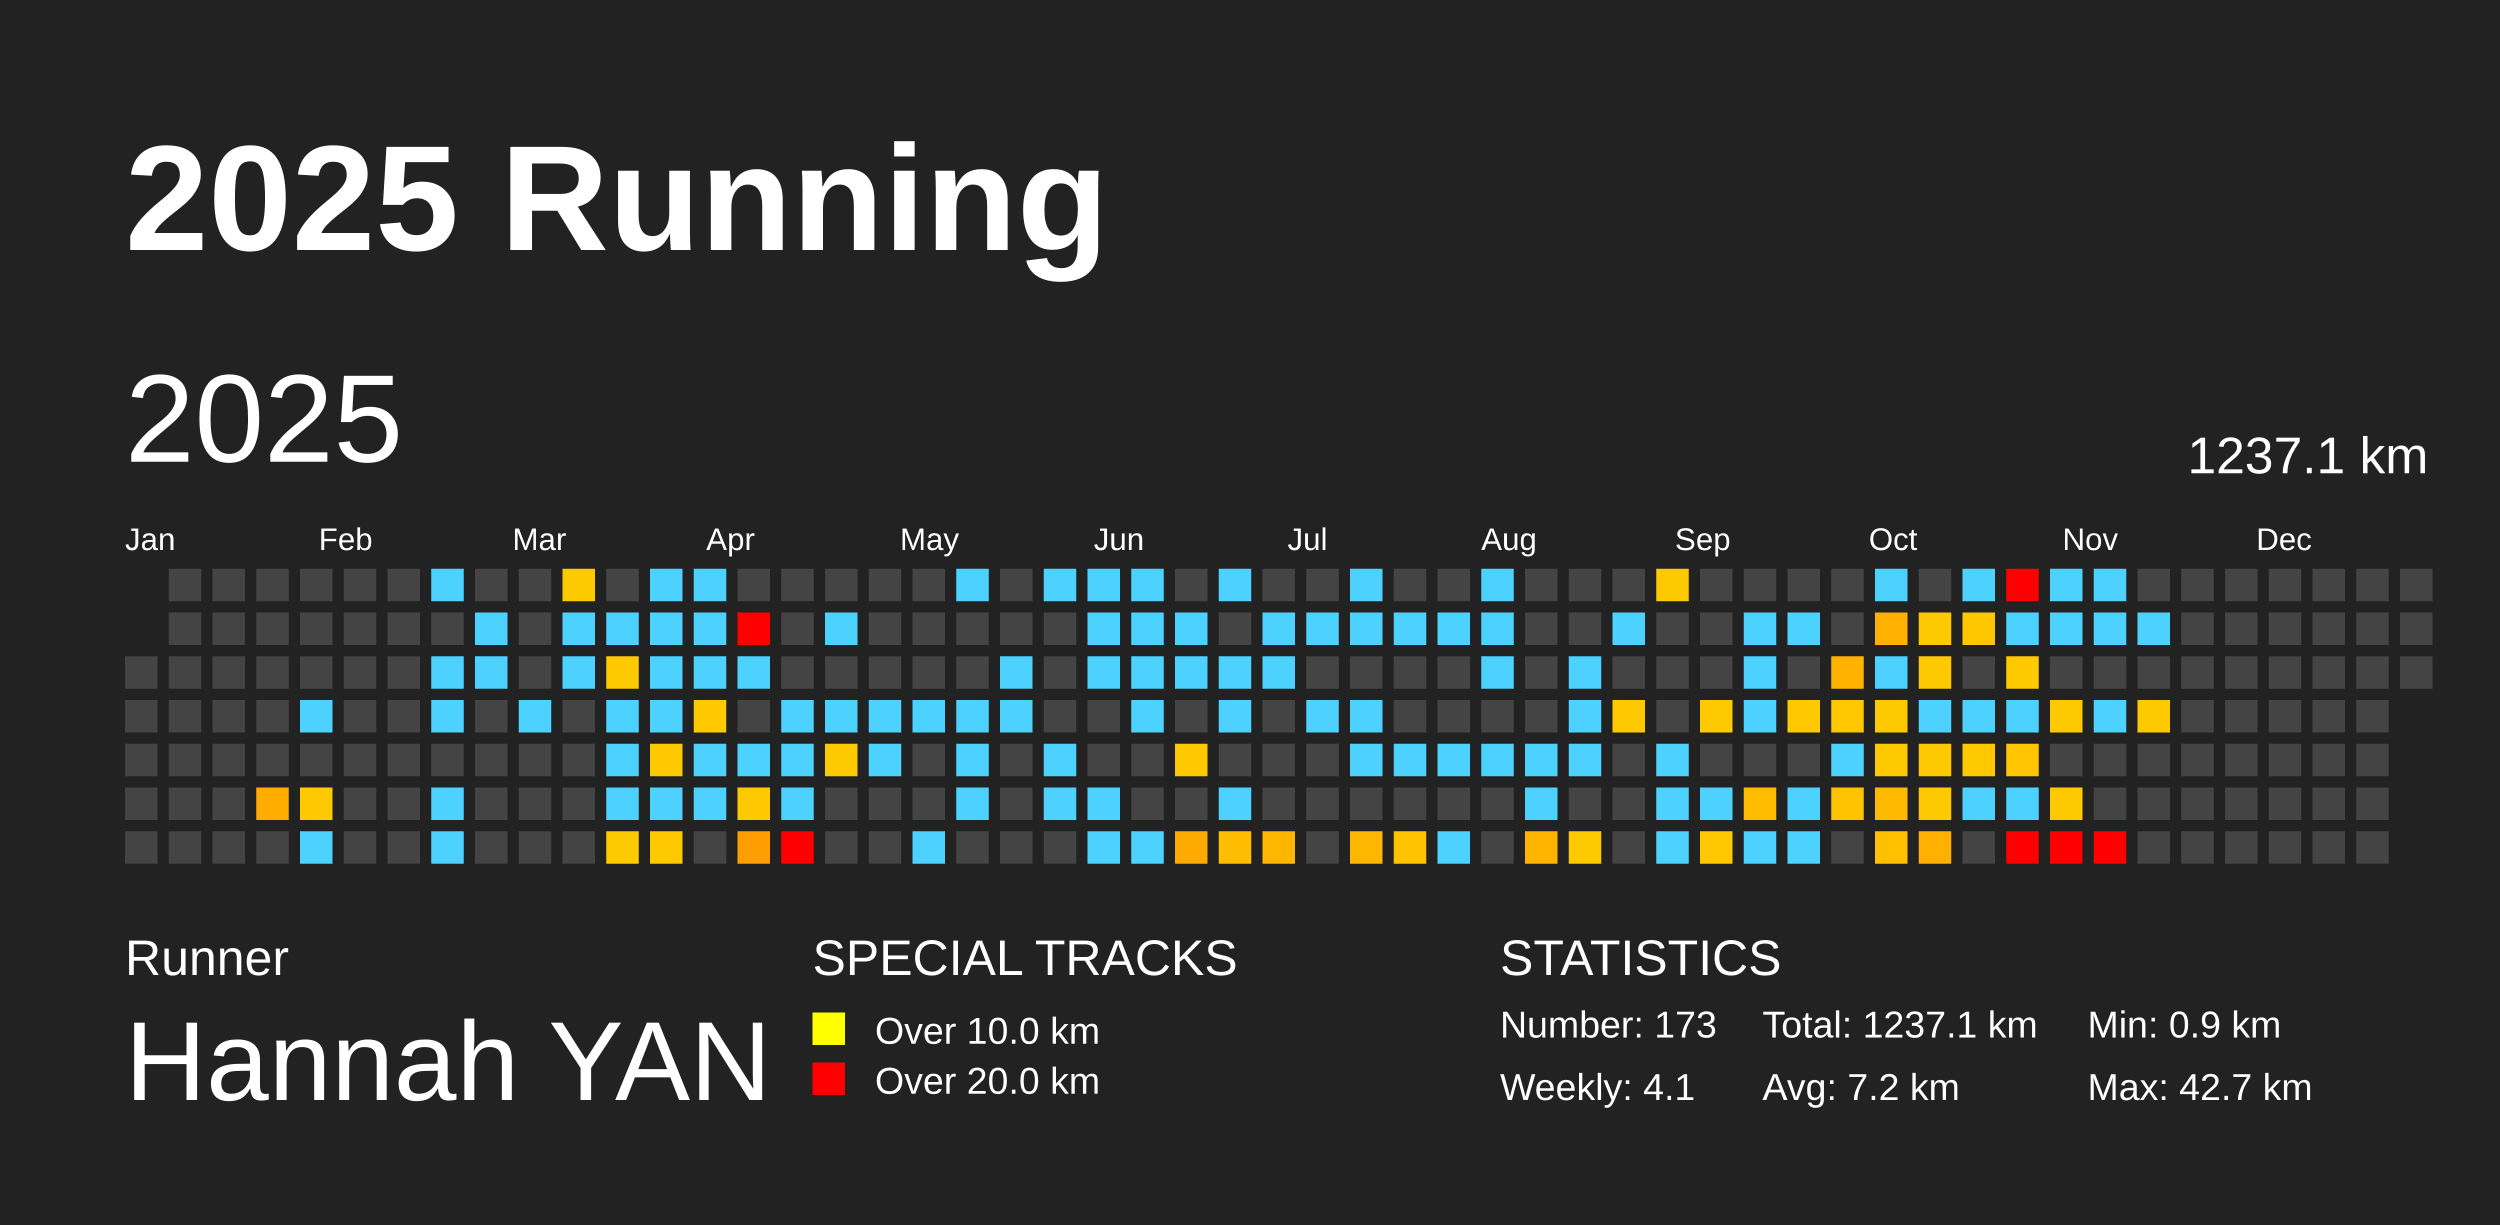
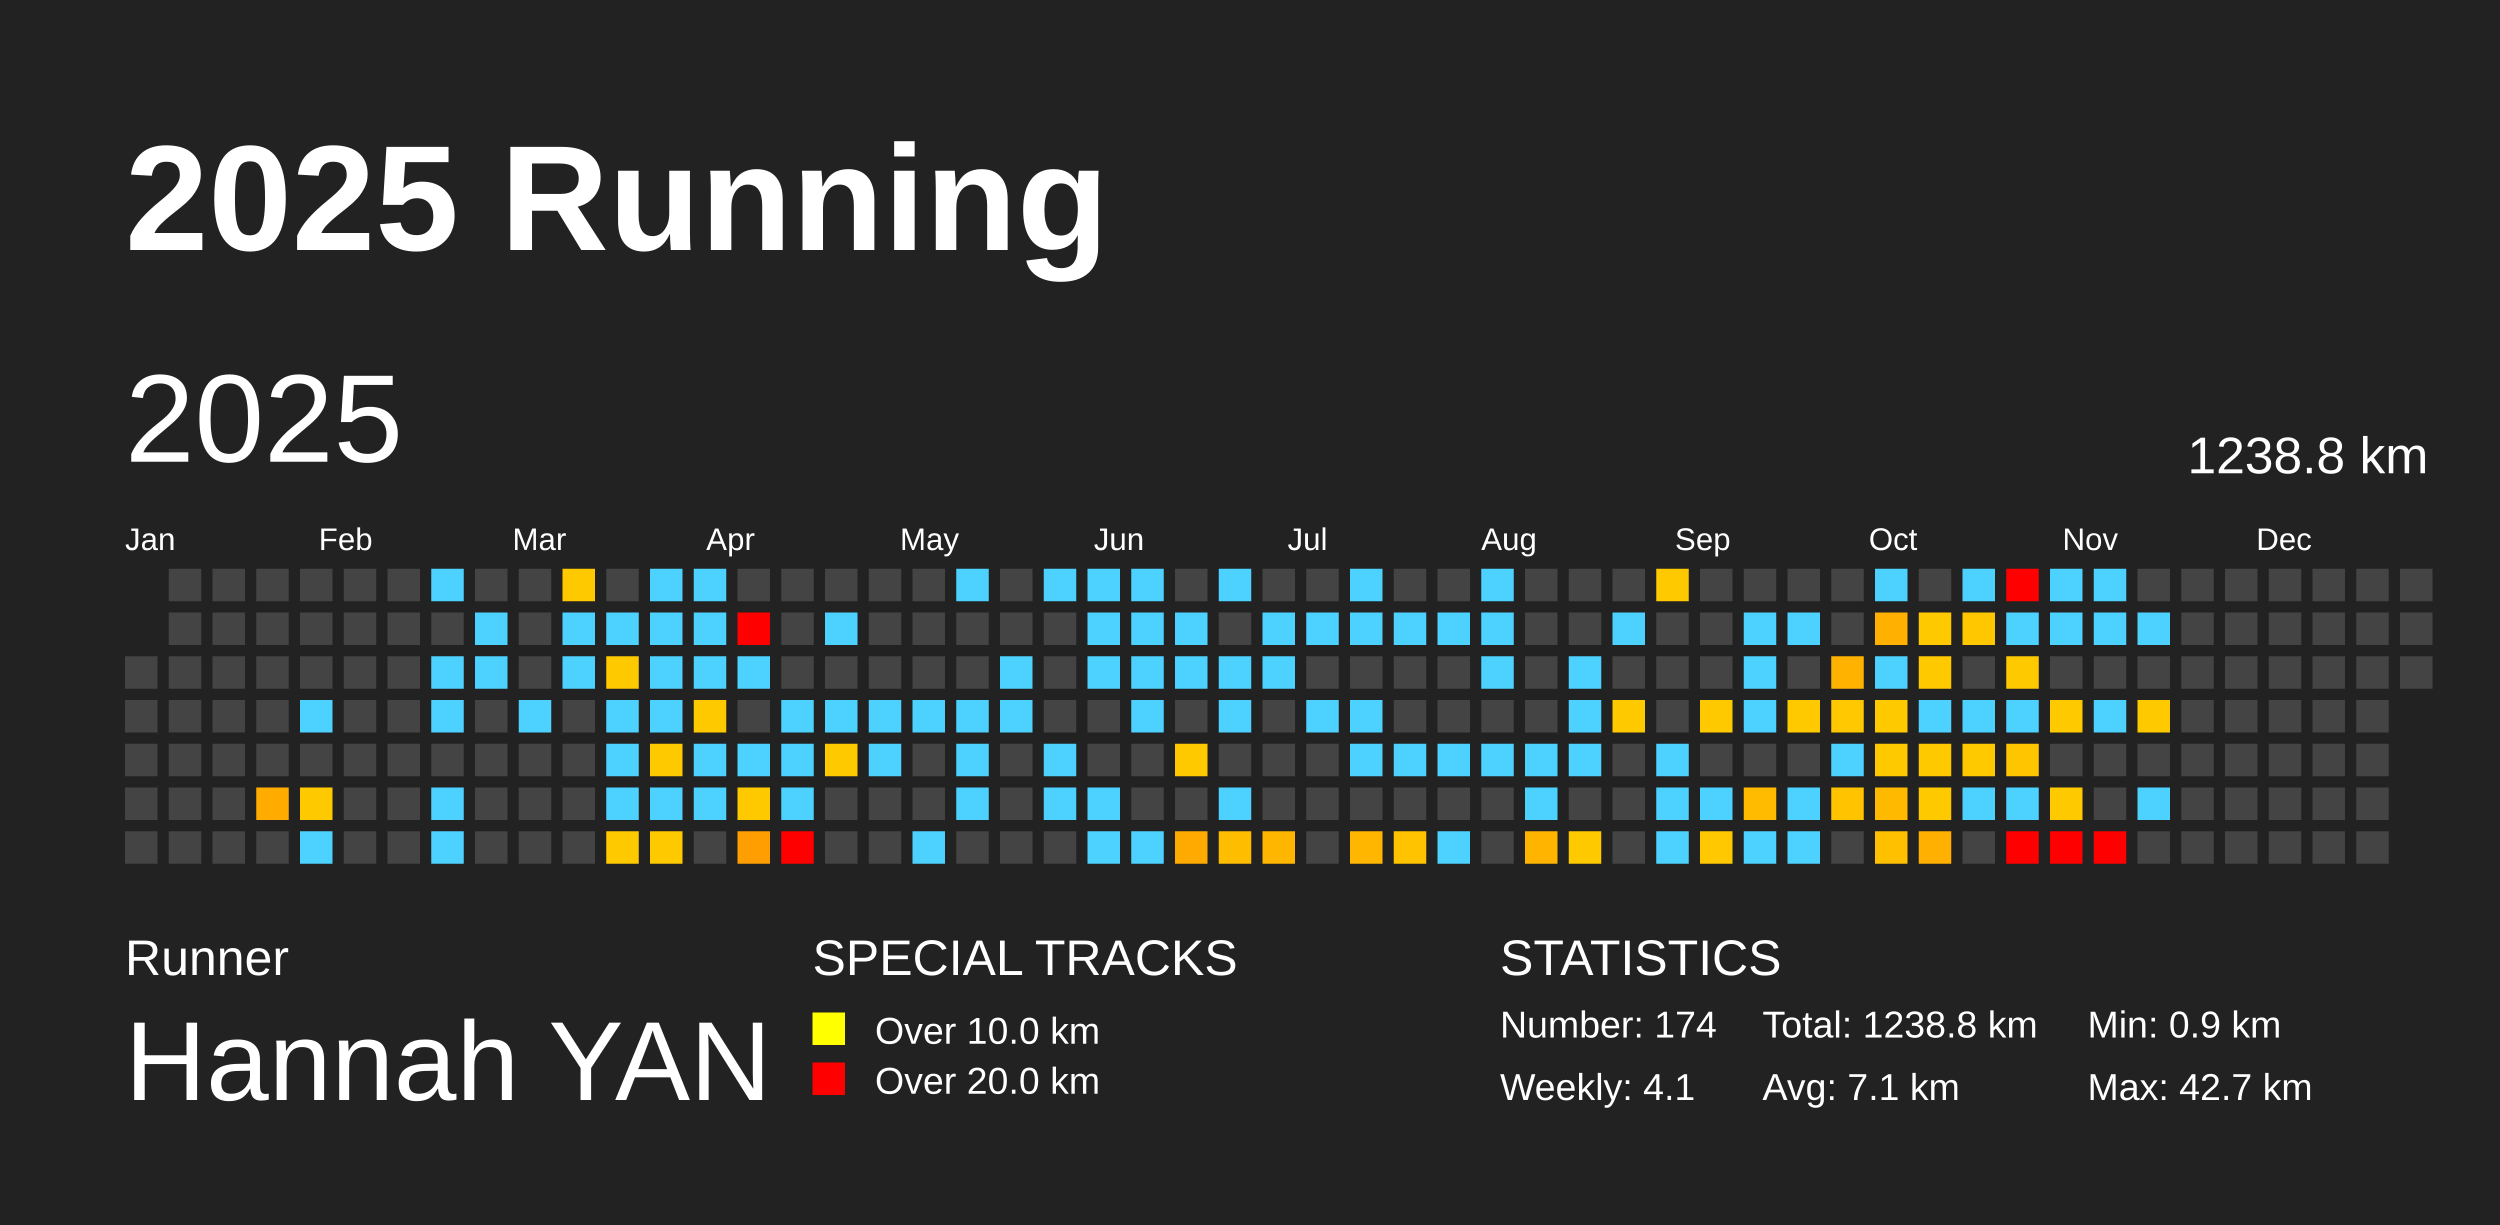
<svg xmlns="http://www.w3.org/2000/svg" baseProfile="full" height="98mm" version="1.1" viewBox="0,0,200,98" width="200mm">
  <defs />
  <rect fill="#222222" height="98" width="200" x="0" y="0" />
  <text fill="#FFFFFF" style="font-size:12px; font-family:Arial; font-weight:bold;" x="10" y="20">2025 Running</text>
  <text fill="#FFFFFF" style="font-size:4px; font-family:Arial" x="10" y="78">Runner</text>
  <text fill="#FFFFFF" style="font-size:9px; font-family:Arial" x="10" y="88">Hannah YAN</text>
  <text fill="#FFFFFF" style="font-size:4px; font-family:Arial" x="65" y="78">SPECIAL TRACKS</text>
  <rect fill="yellow" height="2.6" width="2.6" x="65" y="81" />
  <text fill="#FFFFFF" style="font-size:3px; font-family:Arial" x="70" y="83.5">Over 10.0 km</text>
  <rect fill="red" height="2.6" width="2.6" x="65" y="85" />
  <text fill="#FFFFFF" style="font-size:3px; font-family:Arial" x="70" y="87.5">Over 20.0 km</text>
  <text fill="#FFFFFF" style="font-size:4px; font-family:Arial" x="120" y="78">STATISTICS</text>
-   <text fill="#FFFFFF" style="font-size:3px; font-family:Arial" x="120" y="83">Number: 173</text>
+   <text fill="#FFFFFF" style="font-size:3px; font-family:Arial" x="120" y="83">Number: 174</text>
  <text fill="#FFFFFF" style="font-size:3px; font-family:Arial" x="120" y="88">Weekly: 4.1</text>
-   <text fill="#FFFFFF" style="font-size:3px; font-family:Arial" x="141" y="83">Total: 1237.1 km</text>
-   <text fill="#FFFFFF" style="font-size:3px; font-family:Arial" x="141" y="88">Avg: 7.2 km</text>
+   <text fill="#FFFFFF" style="font-size:3px; font-family:Arial" x="141" y="83">Total: 1238.8 km</text>
+   <text fill="#FFFFFF" style="font-size:3px; font-family:Arial" x="141" y="88">Avg: 7.1 km</text>
  <text fill="#FFFFFF" style="font-size:3px; font-family:Arial" x="167" y="83">Min: 0.9 km</text>
  <text fill="#FFFFFF" style="font-size:3px; font-family:Arial" x="167" y="88">Max: 42.7 km</text>
  <text dominant-baseline="hanging" fill="#FFFFFF" style="font-size:10.0px; font-family:Arial;" x="10" y="30">2025</text>
-   <text dominant-baseline="hanging" fill="#FFFFFF" style="font-size:4.125px; font-family:Arial;" x="175" y="35">1237.1 km</text>
+   <text dominant-baseline="hanging" fill="#FFFFFF" style="font-size:4.125px; font-family:Arial;" x="175" y="35">1238.8 km</text>
  <text fill="#FFFFFF" style="font-size:2.5px; font-family:Arial" x="10.0" y="44">Jan</text>
  <text fill="#FFFFFF" style="font-size:2.5px; font-family:Arial" x="25.5" y="44">Feb</text>
  <text fill="#FFFFFF" style="font-size:2.5px; font-family:Arial" x="41.0" y="44">Mar</text>
  <text fill="#FFFFFF" style="font-size:2.5px; font-family:Arial" x="56.5" y="44">Apr</text>
  <text fill="#FFFFFF" style="font-size:2.5px; font-family:Arial" x="72.0" y="44">May</text>
  <text fill="#FFFFFF" style="font-size:2.5px; font-family:Arial" x="87.5" y="44">Jun</text>
  <text fill="#FFFFFF" style="font-size:2.5px; font-family:Arial" x="103.0" y="44">Jul</text>
  <text fill="#FFFFFF" style="font-size:2.5px; font-family:Arial" x="118.5" y="44">Aug</text>
  <text fill="#FFFFFF" style="font-size:2.5px; font-family:Arial" x="134.0" y="44">Sep</text>
  <text fill="#FFFFFF" style="font-size:2.5px; font-family:Arial" x="149.5" y="44">Oct</text>
  <text fill="#FFFFFF" style="font-size:2.5px; font-family:Arial" x="165.0" y="44">Nov</text>
  <text fill="#FFFFFF" style="font-size:2.5px; font-family:Arial" x="180.5" y="44">Dec</text>
  <rect fill="#444444" height="2.6" width="2.6" x="10.0" y="52.5" />
  <rect fill="#444444" height="2.6" width="2.6" x="10.0" y="56.0" />
  <rect fill="#444444" height="2.6" width="2.6" x="10.0" y="59.5" />
  <rect fill="#444444" height="2.6" width="2.6" x="10.0" y="63.0" />
  <rect fill="#444444" height="2.6" width="2.6" x="10.0" y="66.5" />
  <rect fill="#444444" height="2.6" width="2.6" x="13.5" y="45.5" />
  <rect fill="#444444" height="2.6" width="2.6" x="13.5" y="49.0" />
  <rect fill="#444444" height="2.6" width="2.6" x="13.5" y="52.5" />
  <rect fill="#444444" height="2.6" width="2.6" x="13.5" y="56.0" />
  <rect fill="#444444" height="2.6" width="2.6" x="13.5" y="59.5" />
  <rect fill="#444444" height="2.6" width="2.6" x="13.5" y="63.0" />
  <rect fill="#444444" height="2.6" width="2.6" x="13.5" y="66.5" />
  <rect fill="#444444" height="2.6" width="2.6" x="17.0" y="45.5" />
  <rect fill="#444444" height="2.6" width="2.6" x="17.0" y="49.0" />
  <rect fill="#444444" height="2.6" width="2.6" x="17.0" y="52.5" />
  <rect fill="#444444" height="2.6" width="2.6" x="17.0" y="56.0" />
  <rect fill="#444444" height="2.6" width="2.6" x="17.0" y="59.5" />
  <rect fill="#444444" height="2.6" width="2.6" x="17.0" y="63.0" />
  <rect fill="#444444" height="2.6" width="2.6" x="17.0" y="66.5" />
  <rect fill="#444444" height="2.6" width="2.6" x="20.5" y="45.5" />
  <rect fill="#444444" height="2.6" width="2.6" x="20.5" y="49.0" />
  <rect fill="#444444" height="2.6" width="2.6" x="20.5" y="52.5" />
  <rect fill="#444444" height="2.6" width="2.6" x="20.5" y="56.0" />
  <rect fill="#444444" height="2.6" width="2.6" x="20.5" y="59.5" />
  <rect fill="#ffab00" height="2.6" width="2.6" x="20.5" y="63.0" />
  <rect fill="#444444" height="2.6" width="2.6" x="20.5" y="66.5" />
  <rect fill="#444444" height="2.6" width="2.6" x="24.0" y="45.5" />
  <rect fill="#444444" height="2.6" width="2.6" x="24.0" y="49.0" />
  <rect fill="#444444" height="2.6" width="2.6" x="24.0" y="52.5" />
  <rect fill="#4dd2ff" height="2.6" width="2.6" x="24.0" y="56.0" />
  <rect fill="#444444" height="2.6" width="2.6" x="24.0" y="59.5" />
  <rect fill="#ffc900" height="2.6" width="2.6" x="24.0" y="63.0" />
  <rect fill="#4dd2ff" height="2.6" width="2.6" x="24.0" y="66.5" />
  <rect fill="#444444" height="2.6" width="2.6" x="27.5" y="45.5" />
  <rect fill="#444444" height="2.6" width="2.6" x="27.5" y="49.0" />
  <rect fill="#444444" height="2.6" width="2.6" x="27.5" y="52.5" />
  <rect fill="#444444" height="2.6" width="2.6" x="27.5" y="56.0" />
  <rect fill="#444444" height="2.6" width="2.6" x="27.5" y="59.5" />
  <rect fill="#444444" height="2.6" width="2.6" x="27.5" y="63.0" />
  <rect fill="#444444" height="2.6" width="2.6" x="27.5" y="66.5" />
  <rect fill="#444444" height="2.6" width="2.6" x="31.0" y="45.5" />
  <rect fill="#444444" height="2.6" width="2.6" x="31.0" y="49.0" />
  <rect fill="#444444" height="2.6" width="2.6" x="31.0" y="52.5" />
  <rect fill="#444444" height="2.6" width="2.6" x="31.0" y="56.0" />
  <rect fill="#444444" height="2.6" width="2.6" x="31.0" y="59.5" />
  <rect fill="#444444" height="2.6" width="2.6" x="31.0" y="63.0" />
  <rect fill="#444444" height="2.6" width="2.6" x="31.0" y="66.5" />
  <rect fill="#4dd2ff" height="2.6" width="2.6" x="34.5" y="45.5" />
  <rect fill="#444444" height="2.6" width="2.6" x="34.5" y="49.0" />
  <rect fill="#4dd2ff" height="2.6" width="2.6" x="34.5" y="52.5" />
  <rect fill="#4dd2ff" height="2.6" width="2.6" x="34.5" y="56.0" />
  <rect fill="#444444" height="2.6" width="2.6" x="34.5" y="59.5" />
  <rect fill="#4dd2ff" height="2.6" width="2.6" x="34.5" y="63.0" />
  <rect fill="#4dd2ff" height="2.6" width="2.6" x="34.5" y="66.5" />
  <rect fill="#444444" height="2.6" width="2.6" x="38.0" y="45.5" />
  <rect fill="#4dd2ff" height="2.6" width="2.6" x="38.0" y="49.0" />
  <rect fill="#4dd2ff" height="2.6" width="2.6" x="38.0" y="52.5" />
  <rect fill="#444444" height="2.6" width="2.6" x="38.0" y="56.0" />
  <rect fill="#444444" height="2.6" width="2.6" x="38.0" y="59.5" />
  <rect fill="#444444" height="2.6" width="2.6" x="38.0" y="63.0" />
  <rect fill="#444444" height="2.6" width="2.6" x="38.0" y="66.5" />
  <rect fill="#444444" height="2.6" width="2.6" x="41.5" y="45.5" />
  <rect fill="#444444" height="2.6" width="2.6" x="41.5" y="49.0" />
  <rect fill="#444444" height="2.6" width="2.6" x="41.5" y="52.5" />
  <rect fill="#4dd2ff" height="2.6" width="2.6" x="41.5" y="56.0" />
  <rect fill="#444444" height="2.6" width="2.6" x="41.5" y="59.5" />
  <rect fill="#444444" height="2.6" width="2.6" x="41.5" y="63.0" />
  <rect fill="#444444" height="2.6" width="2.6" x="41.5" y="66.5" />
  <rect fill="#ffc900" height="2.6" width="2.6" x="45.0" y="45.5" />
  <rect fill="#4dd2ff" height="2.6" width="2.6" x="45.0" y="49.0" />
  <rect fill="#4dd2ff" height="2.6" width="2.6" x="45.0" y="52.5" />
  <rect fill="#444444" height="2.6" width="2.6" x="45.0" y="56.0" />
  <rect fill="#444444" height="2.6" width="2.6" x="45.0" y="59.5" />
  <rect fill="#444444" height="2.6" width="2.6" x="45.0" y="63.0" />
  <rect fill="#444444" height="2.6" width="2.6" x="45.0" y="66.5" />
  <rect fill="#444444" height="2.6" width="2.6" x="48.5" y="45.5" />
  <rect fill="#4dd2ff" height="2.6" width="2.6" x="48.5" y="49.0" />
  <rect fill="#ffc900" height="2.6" width="2.6" x="48.5" y="52.5" />
  <rect fill="#4dd2ff" height="2.6" width="2.6" x="48.5" y="56.0" />
  <rect fill="#4dd2ff" height="2.6" width="2.6" x="48.5" y="59.5" />
  <rect fill="#4dd2ff" height="2.6" width="2.6" x="48.5" y="63.0" />
  <rect fill="#ffc900" height="2.6" width="2.6" x="48.5" y="66.5" />
  <rect fill="#4dd2ff" height="2.6" width="2.6" x="52.0" y="45.5" />
  <rect fill="#4dd2ff" height="2.6" width="2.6" x="52.0" y="49.0" />
  <rect fill="#4dd2ff" height="2.6" width="2.6" x="52.0" y="52.5" />
  <rect fill="#4dd2ff" height="2.6" width="2.6" x="52.0" y="56.0" />
  <rect fill="#ffc900" height="2.6" width="2.6" x="52.0" y="59.5" />
  <rect fill="#4dd2ff" height="2.6" width="2.6" x="52.0" y="63.0" />
  <rect fill="#ffc900" height="2.6" width="2.6" x="52.0" y="66.5" />
  <rect fill="#4dd2ff" height="2.6" width="2.6" x="55.5" y="45.5" />
  <rect fill="#4dd2ff" height="2.6" width="2.6" x="55.5" y="49.0" />
  <rect fill="#4dd2ff" height="2.6" width="2.6" x="55.5" y="52.5" />
  <rect fill="#ffc900" height="2.6" width="2.6" x="55.5" y="56.0" />
  <rect fill="#4dd2ff" height="2.6" width="2.6" x="55.5" y="59.5" />
  <rect fill="#4dd2ff" height="2.6" width="2.6" x="55.5" y="63.0" />
  <rect fill="#444444" height="2.6" width="2.6" x="55.5" y="66.5" />
  <rect fill="#444444" height="2.6" width="2.6" x="59.0" y="45.5" />
  <rect fill="red" height="2.6" width="2.6" x="59.0" y="49.0" />
  <rect fill="#4dd2ff" height="2.6" width="2.6" x="59.0" y="52.5" />
  <rect fill="#444444" height="2.6" width="2.6" x="59.0" y="56.0" />
  <rect fill="#4dd2ff" height="2.6" width="2.6" x="59.0" y="59.5" />
  <rect fill="#ffc900" height="2.6" width="2.6" x="59.0" y="63.0" />
  <rect fill="#ff9e00" height="2.6" width="2.6" x="59.0" y="66.5" />
  <rect fill="#444444" height="2.6" width="2.6" x="62.5" y="45.5" />
  <rect fill="#444444" height="2.6" width="2.6" x="62.5" y="49.0" />
  <rect fill="#444444" height="2.6" width="2.6" x="62.5" y="52.5" />
  <rect fill="#4dd2ff" height="2.6" width="2.6" x="62.5" y="56.0" />
  <rect fill="#4dd2ff" height="2.6" width="2.6" x="62.5" y="59.5" />
  <rect fill="#4dd2ff" height="2.6" width="2.6" x="62.5" y="63.0" />
  <rect fill="red" height="2.6" width="2.6" x="62.5" y="66.5" />
  <rect fill="#444444" height="2.6" width="2.6" x="66.0" y="45.5" />
  <rect fill="#4dd2ff" height="2.6" width="2.6" x="66.0" y="49.0" />
  <rect fill="#444444" height="2.6" width="2.6" x="66.0" y="52.5" />
  <rect fill="#4dd2ff" height="2.6" width="2.6" x="66.0" y="56.0" />
  <rect fill="#ffc900" height="2.6" width="2.6" x="66.0" y="59.5" />
  <rect fill="#444444" height="2.6" width="2.6" x="66.0" y="63.0" />
  <rect fill="#444444" height="2.6" width="2.6" x="66.0" y="66.5" />
  <rect fill="#444444" height="2.6" width="2.6" x="69.5" y="45.5" />
  <rect fill="#444444" height="2.6" width="2.6" x="69.5" y="49.0" />
  <rect fill="#444444" height="2.6" width="2.6" x="69.5" y="52.5" />
  <rect fill="#4dd2ff" height="2.6" width="2.6" x="69.5" y="56.0" />
  <rect fill="#4dd2ff" height="2.6" width="2.6" x="69.5" y="59.5" />
  <rect fill="#444444" height="2.6" width="2.6" x="69.5" y="63.0" />
  <rect fill="#444444" height="2.6" width="2.6" x="69.5" y="66.5" />
  <rect fill="#444444" height="2.6" width="2.6" x="73.0" y="45.5" />
  <rect fill="#444444" height="2.6" width="2.6" x="73.0" y="49.0" />
  <rect fill="#444444" height="2.6" width="2.6" x="73.0" y="52.5" />
  <rect fill="#4dd2ff" height="2.6" width="2.6" x="73.0" y="56.0" />
  <rect fill="#444444" height="2.6" width="2.6" x="73.0" y="59.5" />
  <rect fill="#444444" height="2.6" width="2.6" x="73.0" y="63.0" />
  <rect fill="#4dd2ff" height="2.6" width="2.6" x="73.0" y="66.5" />
  <rect fill="#4dd2ff" height="2.6" width="2.6" x="76.5" y="45.5" />
  <rect fill="#444444" height="2.6" width="2.6" x="76.5" y="49.0" />
  <rect fill="#444444" height="2.6" width="2.6" x="76.5" y="52.5" />
  <rect fill="#4dd2ff" height="2.6" width="2.6" x="76.5" y="56.0" />
  <rect fill="#4dd2ff" height="2.6" width="2.6" x="76.5" y="59.5" />
  <rect fill="#4dd2ff" height="2.6" width="2.6" x="76.5" y="63.0" />
  <rect fill="#444444" height="2.6" width="2.6" x="76.5" y="66.5" />
  <rect fill="#444444" height="2.6" width="2.6" x="80.0" y="45.5" />
  <rect fill="#444444" height="2.6" width="2.6" x="80.0" y="49.0" />
  <rect fill="#4dd2ff" height="2.6" width="2.6" x="80.0" y="52.5" />
  <rect fill="#4dd2ff" height="2.6" width="2.6" x="80.0" y="56.0" />
  <rect fill="#444444" height="2.6" width="2.6" x="80.0" y="59.5" />
  <rect fill="#444444" height="2.6" width="2.6" x="80.0" y="63.0" />
  <rect fill="#444444" height="2.6" width="2.6" x="80.0" y="66.5" />
  <rect fill="#4dd2ff" height="2.6" width="2.6" x="83.5" y="45.5" />
  <rect fill="#444444" height="2.6" width="2.6" x="83.5" y="49.0" />
  <rect fill="#444444" height="2.6" width="2.6" x="83.5" y="52.5" />
  <rect fill="#444444" height="2.6" width="2.6" x="83.5" y="56.0" />
  <rect fill="#4dd2ff" height="2.6" width="2.6" x="83.5" y="59.5" />
  <rect fill="#4dd2ff" height="2.6" width="2.6" x="83.5" y="63.0" />
  <rect fill="#444444" height="2.6" width="2.6" x="83.5" y="66.5" />
  <rect fill="#4dd2ff" height="2.6" width="2.6" x="87.0" y="45.5" />
  <rect fill="#4dd2ff" height="2.6" width="2.6" x="87.0" y="49.0" />
  <rect fill="#4dd2ff" height="2.6" width="2.6" x="87.0" y="52.5" />
  <rect fill="#444444" height="2.6" width="2.6" x="87.0" y="56.0" />
  <rect fill="#444444" height="2.6" width="2.6" x="87.0" y="59.5" />
  <rect fill="#4dd2ff" height="2.6" width="2.6" x="87.0" y="63.0" />
  <rect fill="#4dd2ff" height="2.6" width="2.6" x="87.0" y="66.5" />
  <rect fill="#4dd2ff" height="2.6" width="2.6" x="90.5" y="45.5" />
  <rect fill="#4dd2ff" height="2.6" width="2.6" x="90.5" y="49.0" />
  <rect fill="#4dd2ff" height="2.6" width="2.6" x="90.5" y="52.5" />
  <rect fill="#4dd2ff" height="2.6" width="2.6" x="90.5" y="56.0" />
  <rect fill="#444444" height="2.6" width="2.6" x="90.5" y="59.5" />
  <rect fill="#444444" height="2.6" width="2.6" x="90.5" y="63.0" />
  <rect fill="#4dd2ff" height="2.6" width="2.6" x="90.5" y="66.5" />
  <rect fill="#444444" height="2.6" width="2.6" x="94.0" y="45.5" />
  <rect fill="#4dd2ff" height="2.6" width="2.6" x="94.0" y="49.0" />
  <rect fill="#4dd2ff" height="2.6" width="2.6" x="94.0" y="52.5" />
  <rect fill="#444444" height="2.6" width="2.6" x="94.0" y="56.0" />
  <rect fill="#ffc900" height="2.6" width="2.6" x="94.0" y="59.5" />
  <rect fill="#444444" height="2.6" width="2.6" x="94.0" y="63.0" />
  <rect fill="#ffaa00" height="2.6" width="2.6" x="94.0" y="66.5" />
  <rect fill="#4dd2ff" height="2.6" width="2.6" x="97.5" y="45.5" />
  <rect fill="#444444" height="2.6" width="2.6" x="97.5" y="49.0" />
  <rect fill="#4dd2ff" height="2.6" width="2.6" x="97.5" y="52.5" />
  <rect fill="#4dd2ff" height="2.6" width="2.6" x="97.5" y="56.0" />
  <rect fill="#444444" height="2.6" width="2.6" x="97.5" y="59.5" />
  <rect fill="#4dd2ff" height="2.6" width="2.6" x="97.5" y="63.0" />
  <rect fill="#ffbd00" height="2.6" width="2.6" x="97.5" y="66.5" />
  <rect fill="#444444" height="2.6" width="2.6" x="101.0" y="45.5" />
  <rect fill="#4dd2ff" height="2.6" width="2.6" x="101.0" y="49.0" />
  <rect fill="#4dd2ff" height="2.6" width="2.6" x="101.0" y="52.5" />
  <rect fill="#444444" height="2.6" width="2.6" x="101.0" y="56.0" />
  <rect fill="#444444" height="2.6" width="2.6" x="101.0" y="59.5" />
  <rect fill="#444444" height="2.6" width="2.6" x="101.0" y="63.0" />
  <rect fill="#ffb600" height="2.6" width="2.6" x="101.0" y="66.5" />
  <rect fill="#444444" height="2.6" width="2.6" x="104.5" y="45.5" />
  <rect fill="#4dd2ff" height="2.6" width="2.6" x="104.5" y="49.0" />
  <rect fill="#444444" height="2.6" width="2.6" x="104.5" y="52.5" />
  <rect fill="#4dd2ff" height="2.6" width="2.6" x="104.5" y="56.0" />
  <rect fill="#444444" height="2.6" width="2.6" x="104.5" y="59.5" />
  <rect fill="#444444" height="2.6" width="2.6" x="104.5" y="63.0" />
  <rect fill="#444444" height="2.6" width="2.6" x="104.5" y="66.5" />
  <rect fill="#4dd2ff" height="2.6" width="2.6" x="108.0" y="45.5" />
  <rect fill="#4dd2ff" height="2.6" width="2.6" x="108.0" y="49.0" />
  <rect fill="#444444" height="2.6" width="2.6" x="108.0" y="52.5" />
  <rect fill="#4dd2ff" height="2.6" width="2.6" x="108.0" y="56.0" />
  <rect fill="#4dd2ff" height="2.6" width="2.6" x="108.0" y="59.5" />
  <rect fill="#444444" height="2.6" width="2.6" x="108.0" y="63.0" />
  <rect fill="#ffb600" height="2.6" width="2.6" x="108.0" y="66.5" />
  <rect fill="#444444" height="2.6" width="2.6" x="111.5" y="45.5" />
  <rect fill="#4dd2ff" height="2.6" width="2.6" x="111.5" y="49.0" />
  <rect fill="#444444" height="2.6" width="2.6" x="111.5" y="52.5" />
  <rect fill="#444444" height="2.6" width="2.6" x="111.5" y="56.0" />
  <rect fill="#4dd2ff" height="2.6" width="2.6" x="111.5" y="59.5" />
  <rect fill="#444444" height="2.6" width="2.6" x="111.5" y="63.0" />
  <rect fill="#ffc300" height="2.6" width="2.6" x="111.5" y="66.5" />
  <rect fill="#444444" height="2.6" width="2.6" x="115.0" y="45.5" />
  <rect fill="#4dd2ff" height="2.6" width="2.6" x="115.0" y="49.0" />
  <rect fill="#444444" height="2.6" width="2.6" x="115.0" y="52.5" />
  <rect fill="#444444" height="2.6" width="2.6" x="115.0" y="56.0" />
  <rect fill="#4dd2ff" height="2.6" width="2.6" x="115.0" y="59.5" />
  <rect fill="#444444" height="2.6" width="2.6" x="115.0" y="63.0" />
  <rect fill="#4dd2ff" height="2.6" width="2.6" x="115.0" y="66.5" />
  <rect fill="#4dd2ff" height="2.6" width="2.6" x="118.5" y="45.5" />
  <rect fill="#4dd2ff" height="2.6" width="2.6" x="118.5" y="49.0" />
  <rect fill="#4dd2ff" height="2.6" width="2.6" x="118.5" y="52.5" />
  <rect fill="#444444" height="2.6" width="2.6" x="118.5" y="56.0" />
  <rect fill="#4dd2ff" height="2.6" width="2.6" x="118.5" y="59.5" />
  <rect fill="#444444" height="2.6" width="2.6" x="118.5" y="63.0" />
  <rect fill="#444444" height="2.6" width="2.6" x="118.5" y="66.5" />
  <rect fill="#444444" height="2.6" width="2.6" x="122.0" y="45.5" />
  <rect fill="#444444" height="2.6" width="2.6" x="122.0" y="49.0" />
  <rect fill="#444444" height="2.6" width="2.6" x="122.0" y="52.5" />
  <rect fill="#444444" height="2.6" width="2.6" x="122.0" y="56.0" />
  <rect fill="#4dd2ff" height="2.6" width="2.6" x="122.0" y="59.5" />
  <rect fill="#4dd2ff" height="2.6" width="2.6" x="122.0" y="63.0" />
  <rect fill="#ffb400" height="2.6" width="2.6" x="122.0" y="66.5" />
  <rect fill="#444444" height="2.6" width="2.6" x="125.5" y="45.5" />
  <rect fill="#444444" height="2.6" width="2.6" x="125.5" y="49.0" />
  <rect fill="#4dd2ff" height="2.6" width="2.6" x="125.5" y="52.5" />
  <rect fill="#4dd2ff" height="2.6" width="2.6" x="125.5" y="56.0" />
  <rect fill="#4dd2ff" height="2.6" width="2.6" x="125.5" y="59.5" />
  <rect fill="#444444" height="2.6" width="2.6" x="125.5" y="63.0" />
  <rect fill="#ffc900" height="2.6" width="2.6" x="125.5" y="66.5" />
  <rect fill="#444444" height="2.6" width="2.6" x="129.0" y="45.5" />
  <rect fill="#4dd2ff" height="2.6" width="2.6" x="129.0" y="49.0" />
  <rect fill="#444444" height="2.6" width="2.6" x="129.0" y="52.5" />
  <rect fill="#ffc900" height="2.6" width="2.6" x="129.0" y="56.0" />
  <rect fill="#444444" height="2.6" width="2.6" x="129.0" y="59.5" />
  <rect fill="#444444" height="2.6" width="2.6" x="129.0" y="63.0" />
  <rect fill="#444444" height="2.6" width="2.6" x="129.0" y="66.5" />
  <rect fill="#ffc900" height="2.6" width="2.6" x="132.5" y="45.5" />
  <rect fill="#444444" height="2.6" width="2.6" x="132.5" y="49.0" />
  <rect fill="#444444" height="2.6" width="2.6" x="132.5" y="52.5" />
  <rect fill="#444444" height="2.6" width="2.6" x="132.5" y="56.0" />
  <rect fill="#4dd2ff" height="2.6" width="2.6" x="132.5" y="59.5" />
  <rect fill="#4dd2ff" height="2.6" width="2.6" x="132.5" y="63.0" />
  <rect fill="#4dd2ff" height="2.6" width="2.6" x="132.5" y="66.5" />
  <rect fill="#444444" height="2.6" width="2.6" x="136.0" y="45.5" />
  <rect fill="#444444" height="2.6" width="2.6" x="136.0" y="49.0" />
  <rect fill="#444444" height="2.6" width="2.6" x="136.0" y="52.5" />
  <rect fill="#ffc900" height="2.6" width="2.6" x="136.0" y="56.0" />
  <rect fill="#444444" height="2.6" width="2.6" x="136.0" y="59.5" />
  <rect fill="#4dd2ff" height="2.6" width="2.6" x="136.0" y="63.0" />
  <rect fill="#ffc800" height="2.6" width="2.6" x="136.0" y="66.5" />
  <rect fill="#444444" height="2.6" width="2.6" x="139.5" y="45.5" />
  <rect fill="#4dd2ff" height="2.6" width="2.6" x="139.5" y="49.0" />
  <rect fill="#4dd2ff" height="2.6" width="2.6" x="139.5" y="52.5" />
  <rect fill="#4dd2ff" height="2.6" width="2.6" x="139.5" y="56.0" />
  <rect fill="#444444" height="2.6" width="2.6" x="139.5" y="59.5" />
  <rect fill="#ffbb00" height="2.6" width="2.6" x="139.5" y="63.0" />
  <rect fill="#4dd2ff" height="2.6" width="2.6" x="139.5" y="66.5" />
  <rect fill="#444444" height="2.6" width="2.6" x="143.0" y="45.5" />
  <rect fill="#4dd2ff" height="2.6" width="2.6" x="143.0" y="49.0" />
  <rect fill="#444444" height="2.6" width="2.6" x="143.0" y="52.5" />
  <rect fill="#ffc900" height="2.6" width="2.6" x="143.0" y="56.0" />
  <rect fill="#444444" height="2.6" width="2.6" x="143.0" y="59.5" />
  <rect fill="#4dd2ff" height="2.6" width="2.6" x="143.0" y="63.0" />
  <rect fill="#4dd2ff" height="2.6" width="2.6" x="143.0" y="66.5" />
  <rect fill="#444444" height="2.6" width="2.6" x="146.5" y="45.5" />
  <rect fill="#444444" height="2.6" width="2.6" x="146.5" y="49.0" />
  <rect fill="#ffb300" height="2.6" width="2.6" x="146.5" y="52.5" />
  <rect fill="#ffc800" height="2.6" width="2.6" x="146.5" y="56.0" />
  <rect fill="#4dd2ff" height="2.6" width="2.6" x="146.5" y="59.5" />
  <rect fill="#ffc300" height="2.6" width="2.6" x="146.5" y="63.0" />
  <rect fill="#444444" height="2.6" width="2.6" x="146.5" y="66.5" />
  <rect fill="#4dd2ff" height="2.6" width="2.6" x="150.0" y="45.5" />
  <rect fill="#ffb000" height="2.6" width="2.6" x="150.0" y="49.0" />
  <rect fill="#4dd2ff" height="2.6" width="2.6" x="150.0" y="52.5" />
  <rect fill="#ffc900" height="2.6" width="2.6" x="150.0" y="56.0" />
  <rect fill="#ffc900" height="2.6" width="2.6" x="150.0" y="59.5" />
  <rect fill="#ffba00" height="2.6" width="2.6" x="150.0" y="63.0" />
  <rect fill="#ffc000" height="2.6" width="2.6" x="150.0" y="66.5" />
  <rect fill="#444444" height="2.6" width="2.6" x="153.5" y="45.5" />
  <rect fill="#ffc900" height="2.6" width="2.6" x="153.5" y="49.0" />
  <rect fill="#ffc900" height="2.6" width="2.6" x="153.5" y="52.5" />
  <rect fill="#4dd2ff" height="2.6" width="2.6" x="153.5" y="56.0" />
  <rect fill="#ffc900" height="2.6" width="2.6" x="153.5" y="59.5" />
  <rect fill="#ffc900" height="2.6" width="2.6" x="153.5" y="63.0" />
  <rect fill="#ffb000" height="2.6" width="2.6" x="153.5" y="66.5" />
  <rect fill="#4dd2ff" height="2.6" width="2.6" x="157.0" y="45.5" />
  <rect fill="#ffc700" height="2.6" width="2.6" x="157.0" y="49.0" />
  <rect fill="#444444" height="2.6" width="2.6" x="157.0" y="52.5" />
  <rect fill="#4dd2ff" height="2.6" width="2.6" x="157.0" y="56.0" />
  <rect fill="#ffc900" height="2.6" width="2.6" x="157.0" y="59.5" />
  <rect fill="#4dd2ff" height="2.6" width="2.6" x="157.0" y="63.0" />
  <rect fill="#444444" height="2.6" width="2.6" x="157.0" y="66.5" />
  <rect fill="red" height="2.6" width="2.6" x="160.5" y="45.5" />
  <rect fill="#4dd2ff" height="2.6" width="2.6" x="160.5" y="49.0" />
  <rect fill="#ffc900" height="2.6" width="2.6" x="160.5" y="52.5" />
  <rect fill="#4dd2ff" height="2.6" width="2.6" x="160.5" y="56.0" />
  <rect fill="#ffc600" height="2.6" width="2.6" x="160.5" y="59.5" />
  <rect fill="#4dd2ff" height="2.6" width="2.6" x="160.5" y="63.0" />
  <rect fill="red" height="2.6" width="2.6" x="160.5" y="66.5" />
  <rect fill="#4dd2ff" height="2.6" width="2.6" x="164.0" y="45.5" />
  <rect fill="#4dd2ff" height="2.6" width="2.6" x="164.0" y="49.0" />
  <rect fill="#444444" height="2.6" width="2.6" x="164.0" y="52.5" />
  <rect fill="#ffc900" height="2.6" width="2.6" x="164.0" y="56.0" />
  <rect fill="#444444" height="2.6" width="2.6" x="164.0" y="59.5" />
  <rect fill="#ffc900" height="2.6" width="2.6" x="164.0" y="63.0" />
  <rect fill="red" height="2.6" width="2.6" x="164.0" y="66.5" />
  <rect fill="#4dd2ff" height="2.6" width="2.6" x="167.5" y="45.5" />
  <rect fill="#4dd2ff" height="2.6" width="2.6" x="167.5" y="49.0" />
  <rect fill="#444444" height="2.6" width="2.6" x="167.5" y="52.5" />
  <rect fill="#4dd2ff" height="2.6" width="2.6" x="167.5" y="56.0" />
  <rect fill="#444444" height="2.6" width="2.6" x="167.5" y="59.5" />
  <rect fill="#444444" height="2.6" width="2.6" x="167.5" y="63.0" />
  <rect fill="red" height="2.6" width="2.6" x="167.5" y="66.5" />
  <rect fill="#444444" height="2.6" width="2.6" x="171.0" y="45.5" />
  <rect fill="#4dd2ff" height="2.6" width="2.6" x="171.0" y="49.0" />
  <rect fill="#444444" height="2.6" width="2.6" x="171.0" y="52.5" />
  <rect fill="#ffc900" height="2.6" width="2.6" x="171.0" y="56.0" />
  <rect fill="#444444" height="2.6" width="2.6" x="171.0" y="59.5" />
-   <rect fill="#444444" height="2.6" width="2.6" x="171.0" y="63.0" />
+   <rect fill="#4dd2ff" height="2.6" width="2.6" x="171.0" y="63.0" />
  <rect fill="#444444" height="2.6" width="2.6" x="171.0" y="66.5" />
  <rect fill="#444444" height="2.6" width="2.6" x="174.5" y="45.5" />
  <rect fill="#444444" height="2.6" width="2.6" x="174.5" y="49.0" />
  <rect fill="#444444" height="2.6" width="2.6" x="174.5" y="52.5" />
  <rect fill="#444444" height="2.6" width="2.6" x="174.5" y="56.0" />
  <rect fill="#444444" height="2.6" width="2.6" x="174.5" y="59.5" />
  <rect fill="#444444" height="2.6" width="2.6" x="174.5" y="63.0" />
  <rect fill="#444444" height="2.6" width="2.6" x="174.5" y="66.5" />
  <rect fill="#444444" height="2.6" width="2.6" x="178.0" y="45.5" />
  <rect fill="#444444" height="2.6" width="2.6" x="178.0" y="49.0" />
  <rect fill="#444444" height="2.6" width="2.6" x="178.0" y="52.5" />
  <rect fill="#444444" height="2.6" width="2.6" x="178.0" y="56.0" />
  <rect fill="#444444" height="2.6" width="2.6" x="178.0" y="59.5" />
  <rect fill="#444444" height="2.6" width="2.6" x="178.0" y="63.0" />
  <rect fill="#444444" height="2.6" width="2.6" x="178.0" y="66.5" />
  <rect fill="#444444" height="2.6" width="2.6" x="181.5" y="45.5" />
  <rect fill="#444444" height="2.6" width="2.6" x="181.5" y="49.0" />
  <rect fill="#444444" height="2.6" width="2.6" x="181.5" y="52.5" />
  <rect fill="#444444" height="2.6" width="2.6" x="181.5" y="56.0" />
  <rect fill="#444444" height="2.6" width="2.6" x="181.5" y="59.5" />
  <rect fill="#444444" height="2.6" width="2.6" x="181.5" y="63.0" />
  <rect fill="#444444" height="2.6" width="2.6" x="181.5" y="66.5" />
  <rect fill="#444444" height="2.6" width="2.6" x="185.0" y="45.5" />
  <rect fill="#444444" height="2.6" width="2.6" x="185.0" y="49.0" />
  <rect fill="#444444" height="2.6" width="2.6" x="185.0" y="52.5" />
  <rect fill="#444444" height="2.6" width="2.6" x="185.0" y="56.0" />
  <rect fill="#444444" height="2.6" width="2.6" x="185.0" y="59.5" />
  <rect fill="#444444" height="2.6" width="2.6" x="185.0" y="63.0" />
  <rect fill="#444444" height="2.6" width="2.6" x="185.0" y="66.5" />
  <rect fill="#444444" height="2.6" width="2.6" x="188.5" y="45.5" />
  <rect fill="#444444" height="2.6" width="2.6" x="188.5" y="49.0" />
  <rect fill="#444444" height="2.6" width="2.6" x="188.5" y="52.5" />
  <rect fill="#444444" height="2.6" width="2.6" x="188.5" y="56.0" />
  <rect fill="#444444" height="2.6" width="2.6" x="188.5" y="59.5" />
  <rect fill="#444444" height="2.6" width="2.6" x="188.5" y="63.0" />
  <rect fill="#444444" height="2.6" width="2.6" x="188.5" y="66.5" />
  <rect fill="#444444" height="2.6" width="2.6" x="192.0" y="45.5" />
  <rect fill="#444444" height="2.6" width="2.6" x="192.0" y="49.0" />
  <rect fill="#444444" height="2.6" width="2.6" x="192.0" y="52.5" />
</svg>
